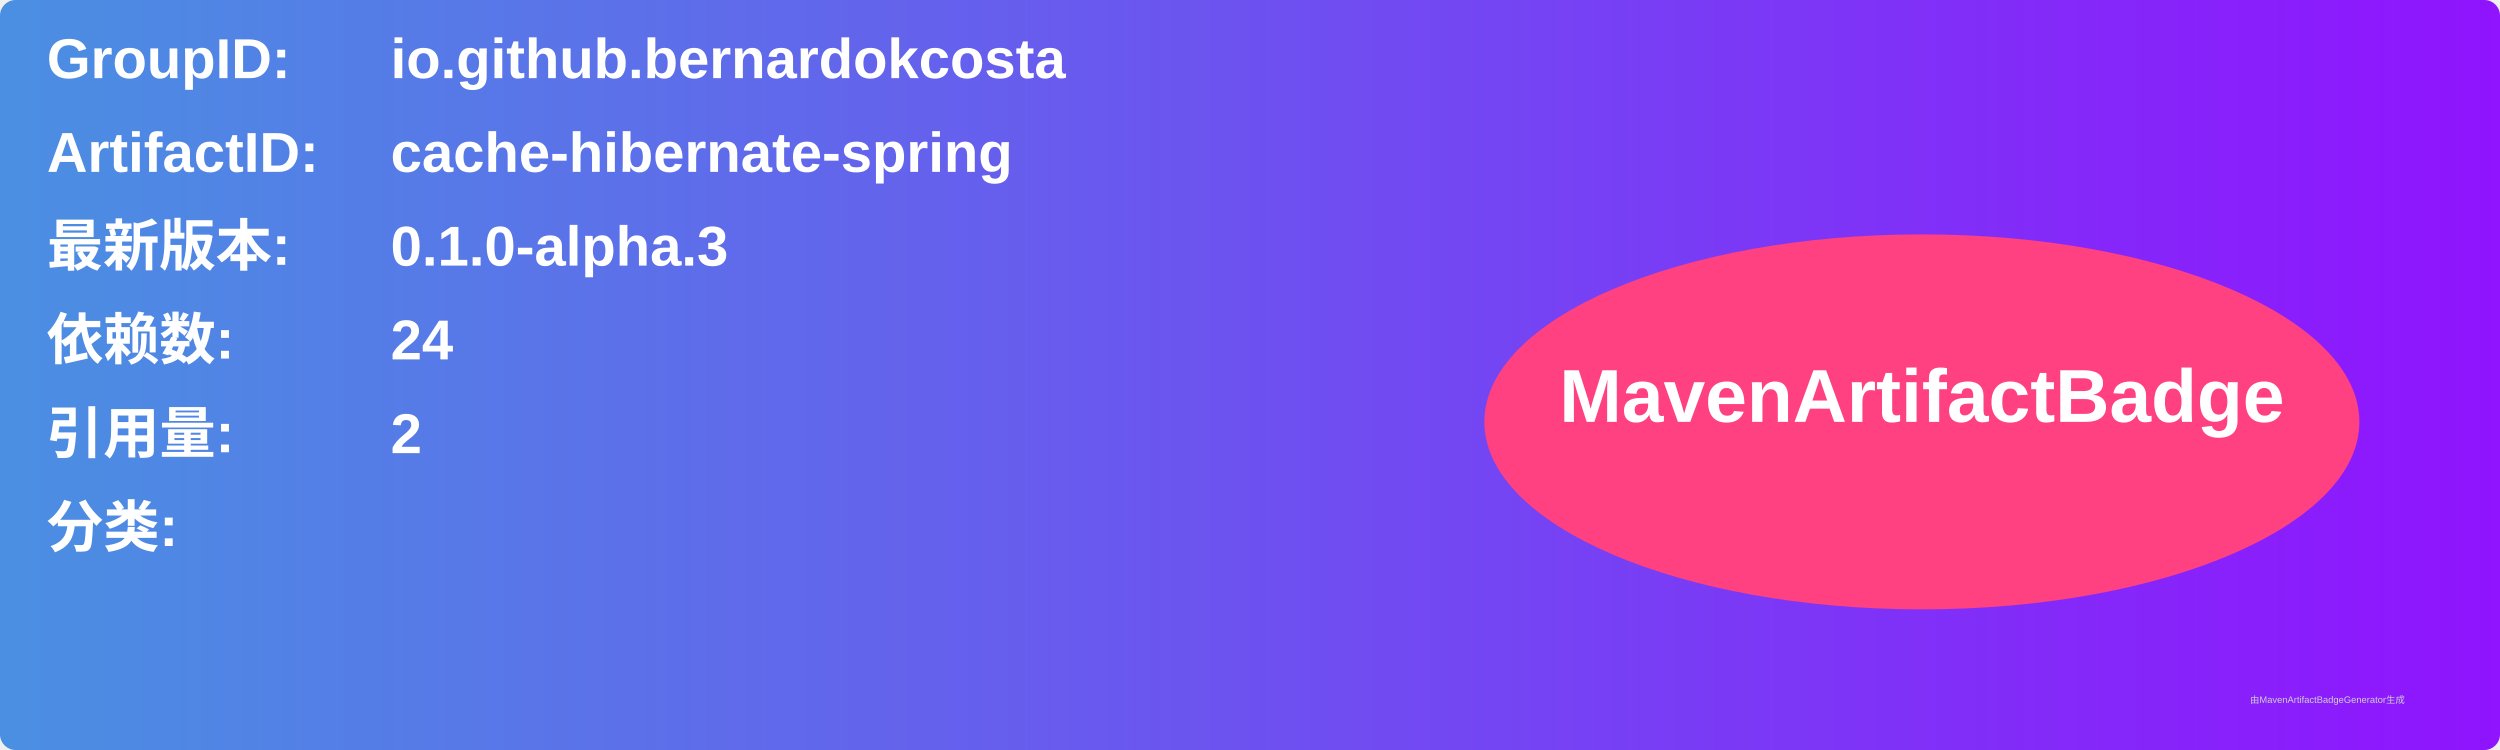
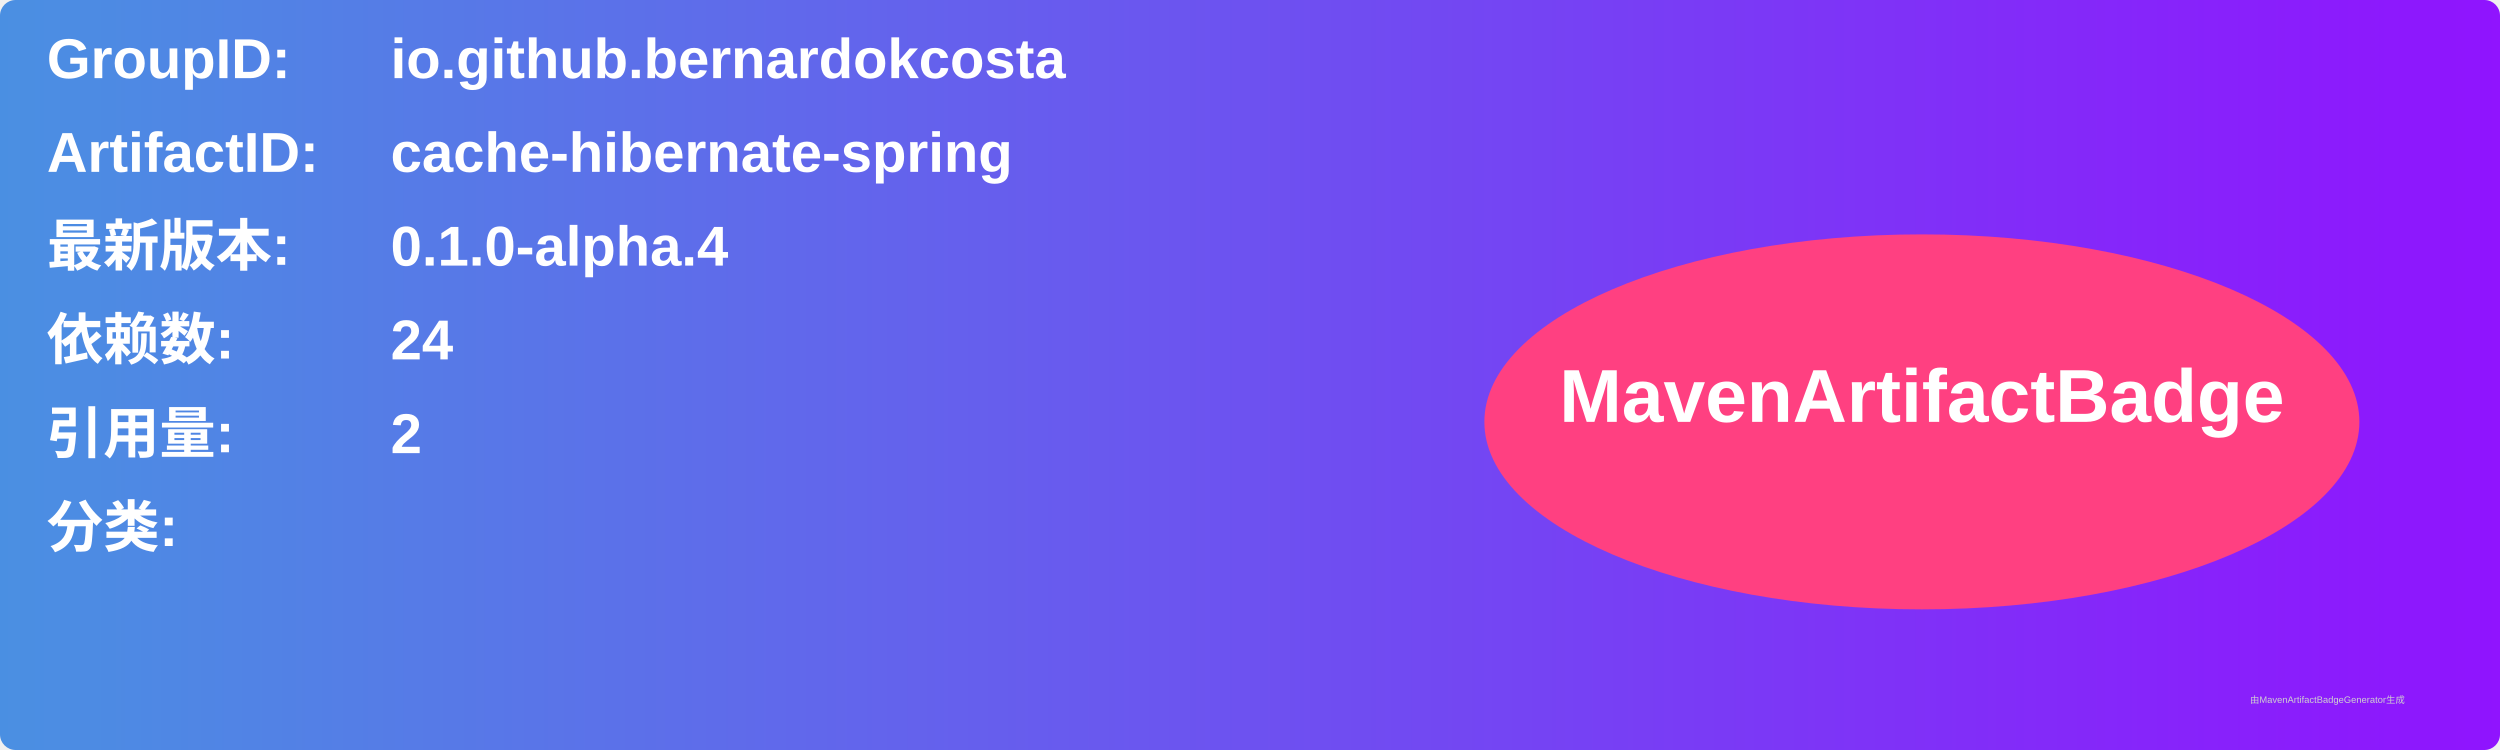
<svg xmlns="http://www.w3.org/2000/svg" width="800" height="240" viewBox="0 0 800 240">
  <linearGradient id="grad" x1="0%" y1="0%" x2="100%" y2="0%">
    <stop offset="0%" stop-color="#4a90e2" />
    <stop offset="100%" stop-color="#9013fe" />
  </linearGradient>
  <rect width="100%" height="100%" rx="5" ry="5" fill="url(#grad)" />
  <g transform="translate(15, 15)">
    <text x="0" y="10" font-family="Arial" font-size="18" fill="white" font-weight="bold" width="260">GroupID:</text>
    <text x="110" y="10" font-family="Arial" font-size="18" fill="white" font-weight="bold" width="460">io.github.bernardokcosta</text>
    <text x="0" y="40" font-family="Arial" font-size="18" fill="white" font-weight="bold" width="260">ArtifactID:</text>
    <text x="110" y="40" font-family="Arial" font-size="18" fill="white" font-weight="bold" width="460">cache-hibernate-spring</text>
    <text x="0" y="70" font-family="Arial" font-size="18" fill="white" font-weight="bold">最新版本:</text>
    <text x="110" y="70" font-family="Arial" font-size="18" fill="white" font-weight="bold">
-       <tspan font-weight="bold">0.1.0-alpha.3</tspan>
+       <tspan font-weight="bold">0.1.0-alpha.4</tspan>
    </text>
    <text x="0" y="100" font-family="Arial" font-size="18" fill="white" font-weight="bold">依赖数: </text>
    <text x="110" y="100" font-family="Arial" font-size="18" fill="white">
      <tspan font-weight="bold">24</tspan>
    </text>
    <text x="0" y="130" font-family="Arial" font-size="18" fill="white" font-weight="bold">引用量: </text>
    <text x="110" y="130" font-family="Arial" font-size="18" fill="white">
      <tspan font-weight="bold">2</tspan>
    </text>
    <text x="0" y="160" font-family="Arial" font-size="18" fill="white" font-weight="bold">分类:</text>
    <text x="10" y="190" font-family="Arial" font-size="10" fill="white">
      <tspan font-weight="bold" />
    </text>
    <ellipse cx="600" cy="120" rx="140" ry="60" fill="#ff4081" />
    <text x="600" y="120" text-anchor="middle" font-family="Arial" font-size="24" fill="white" font-weight="bold">MavenArtifactBadge</text>
  </g>
  <text x="720" y="225" font-family="Arial" font-size="3" fill="#d0d0d0">由MavenArtifactBadgeGenerator生成</text>
</svg>
